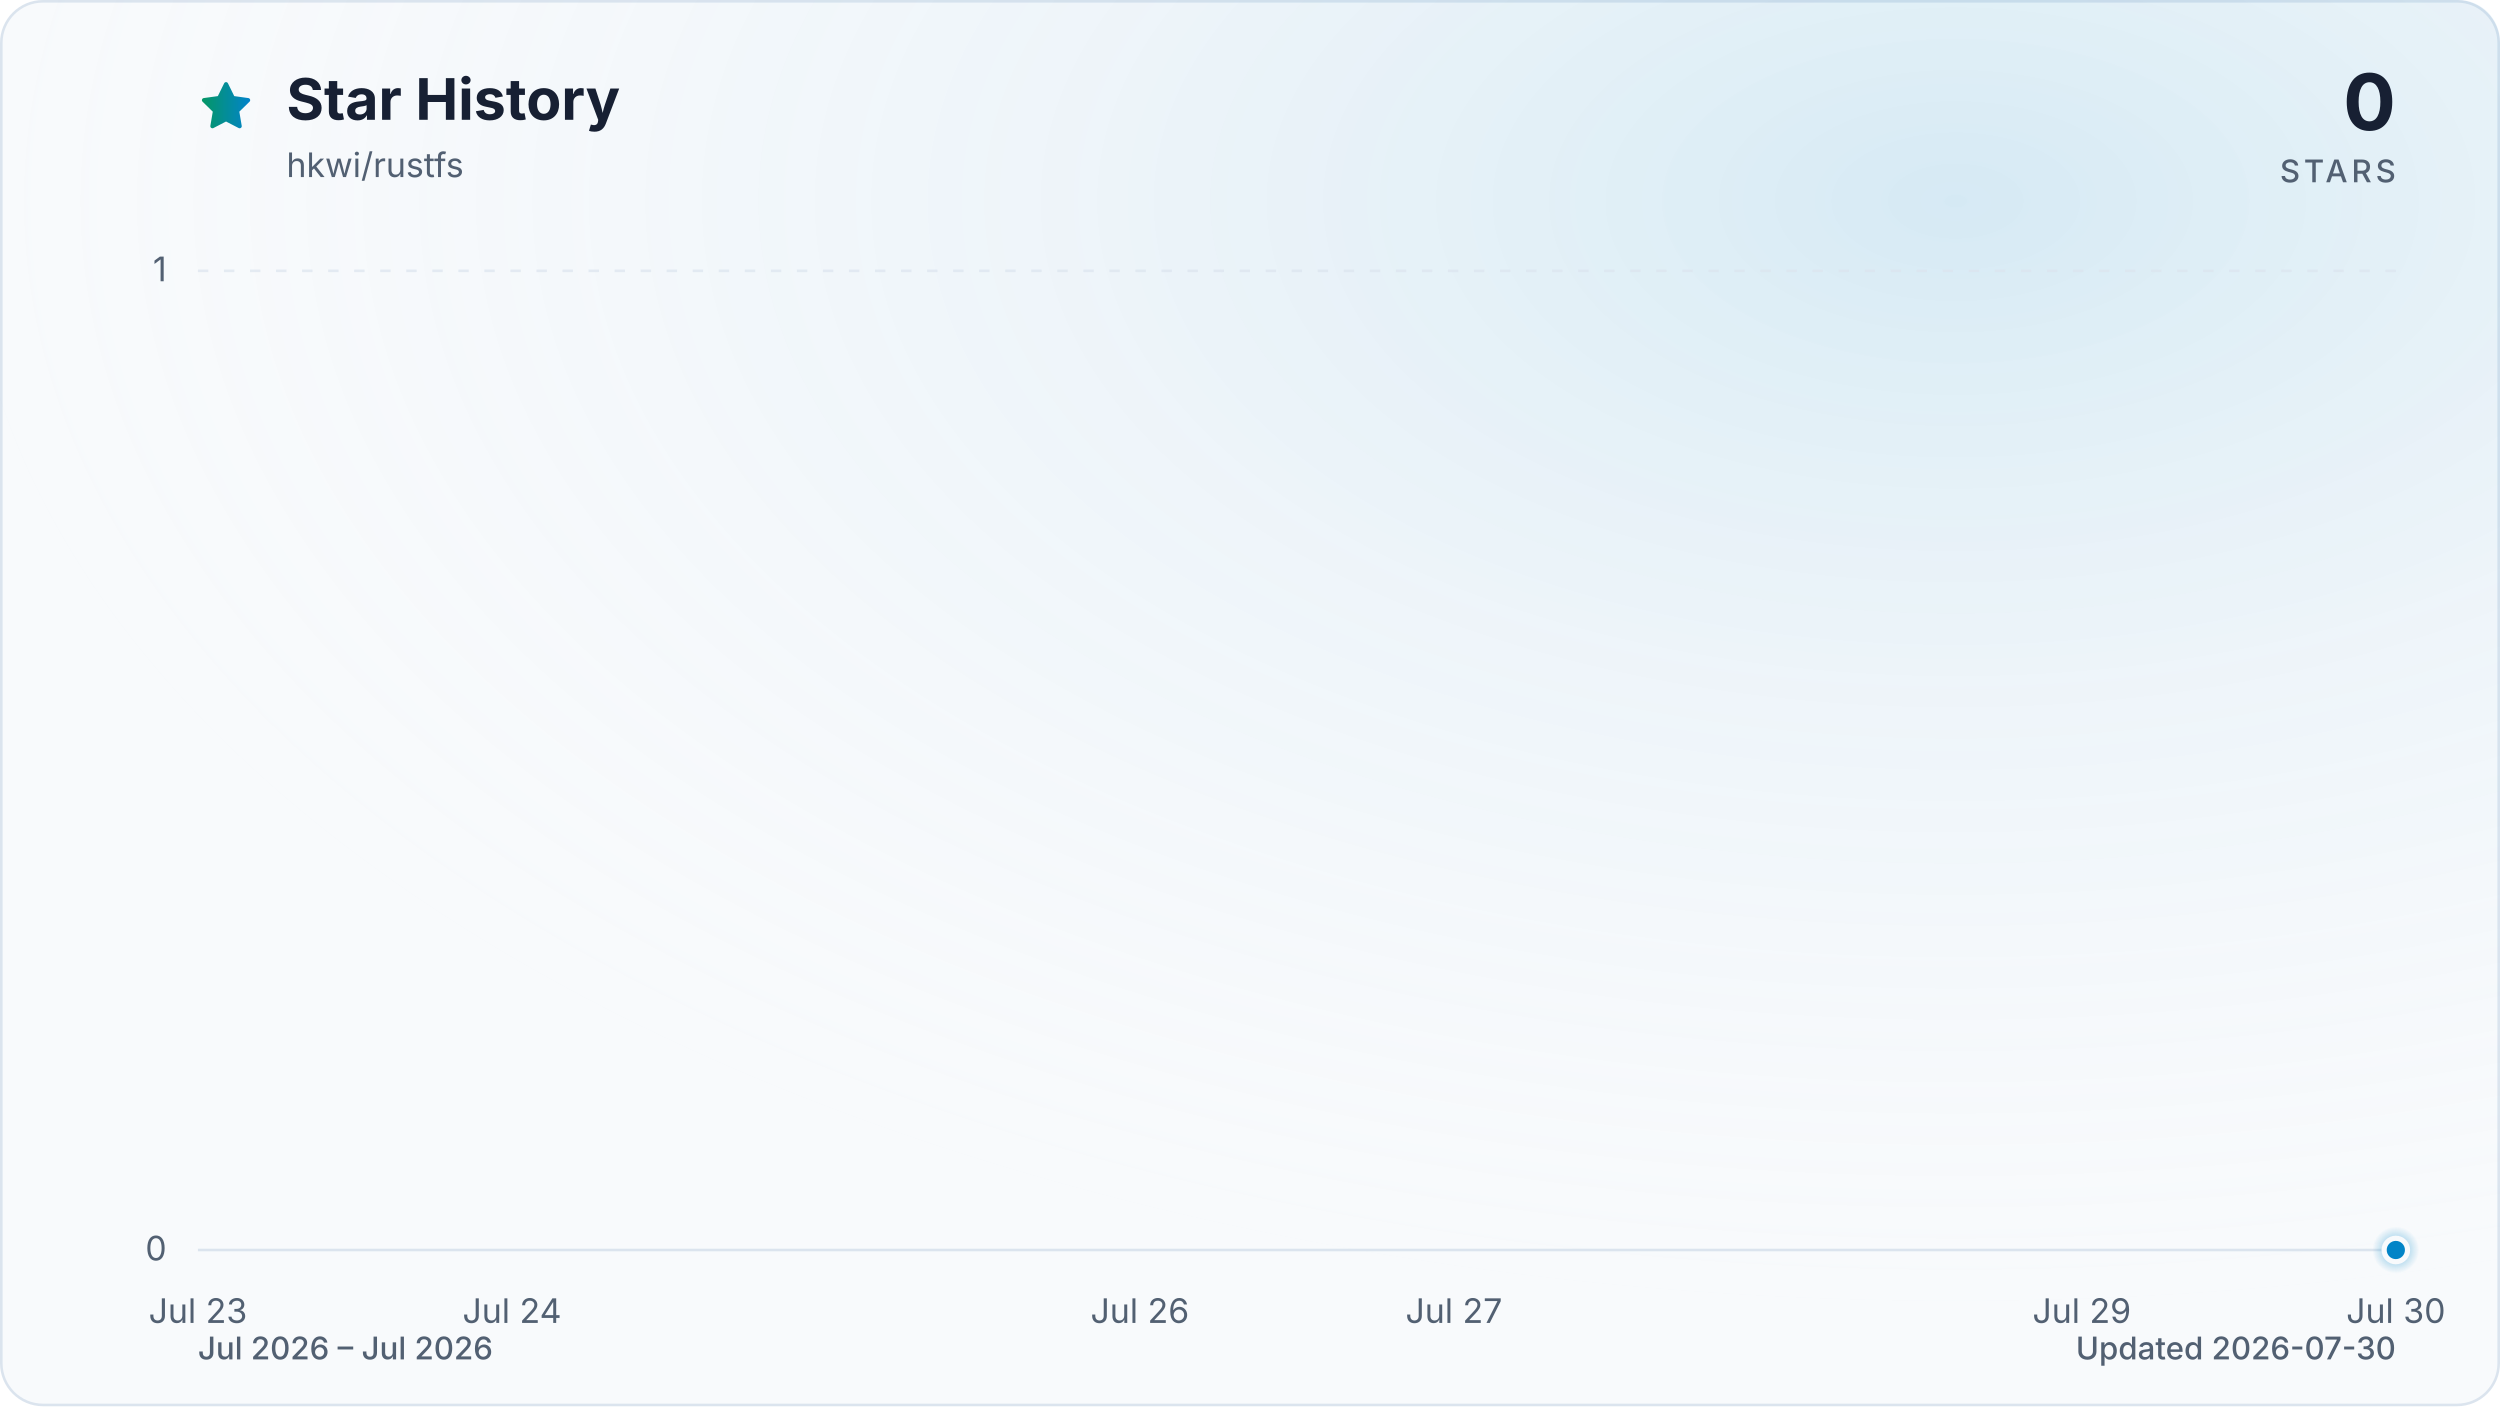
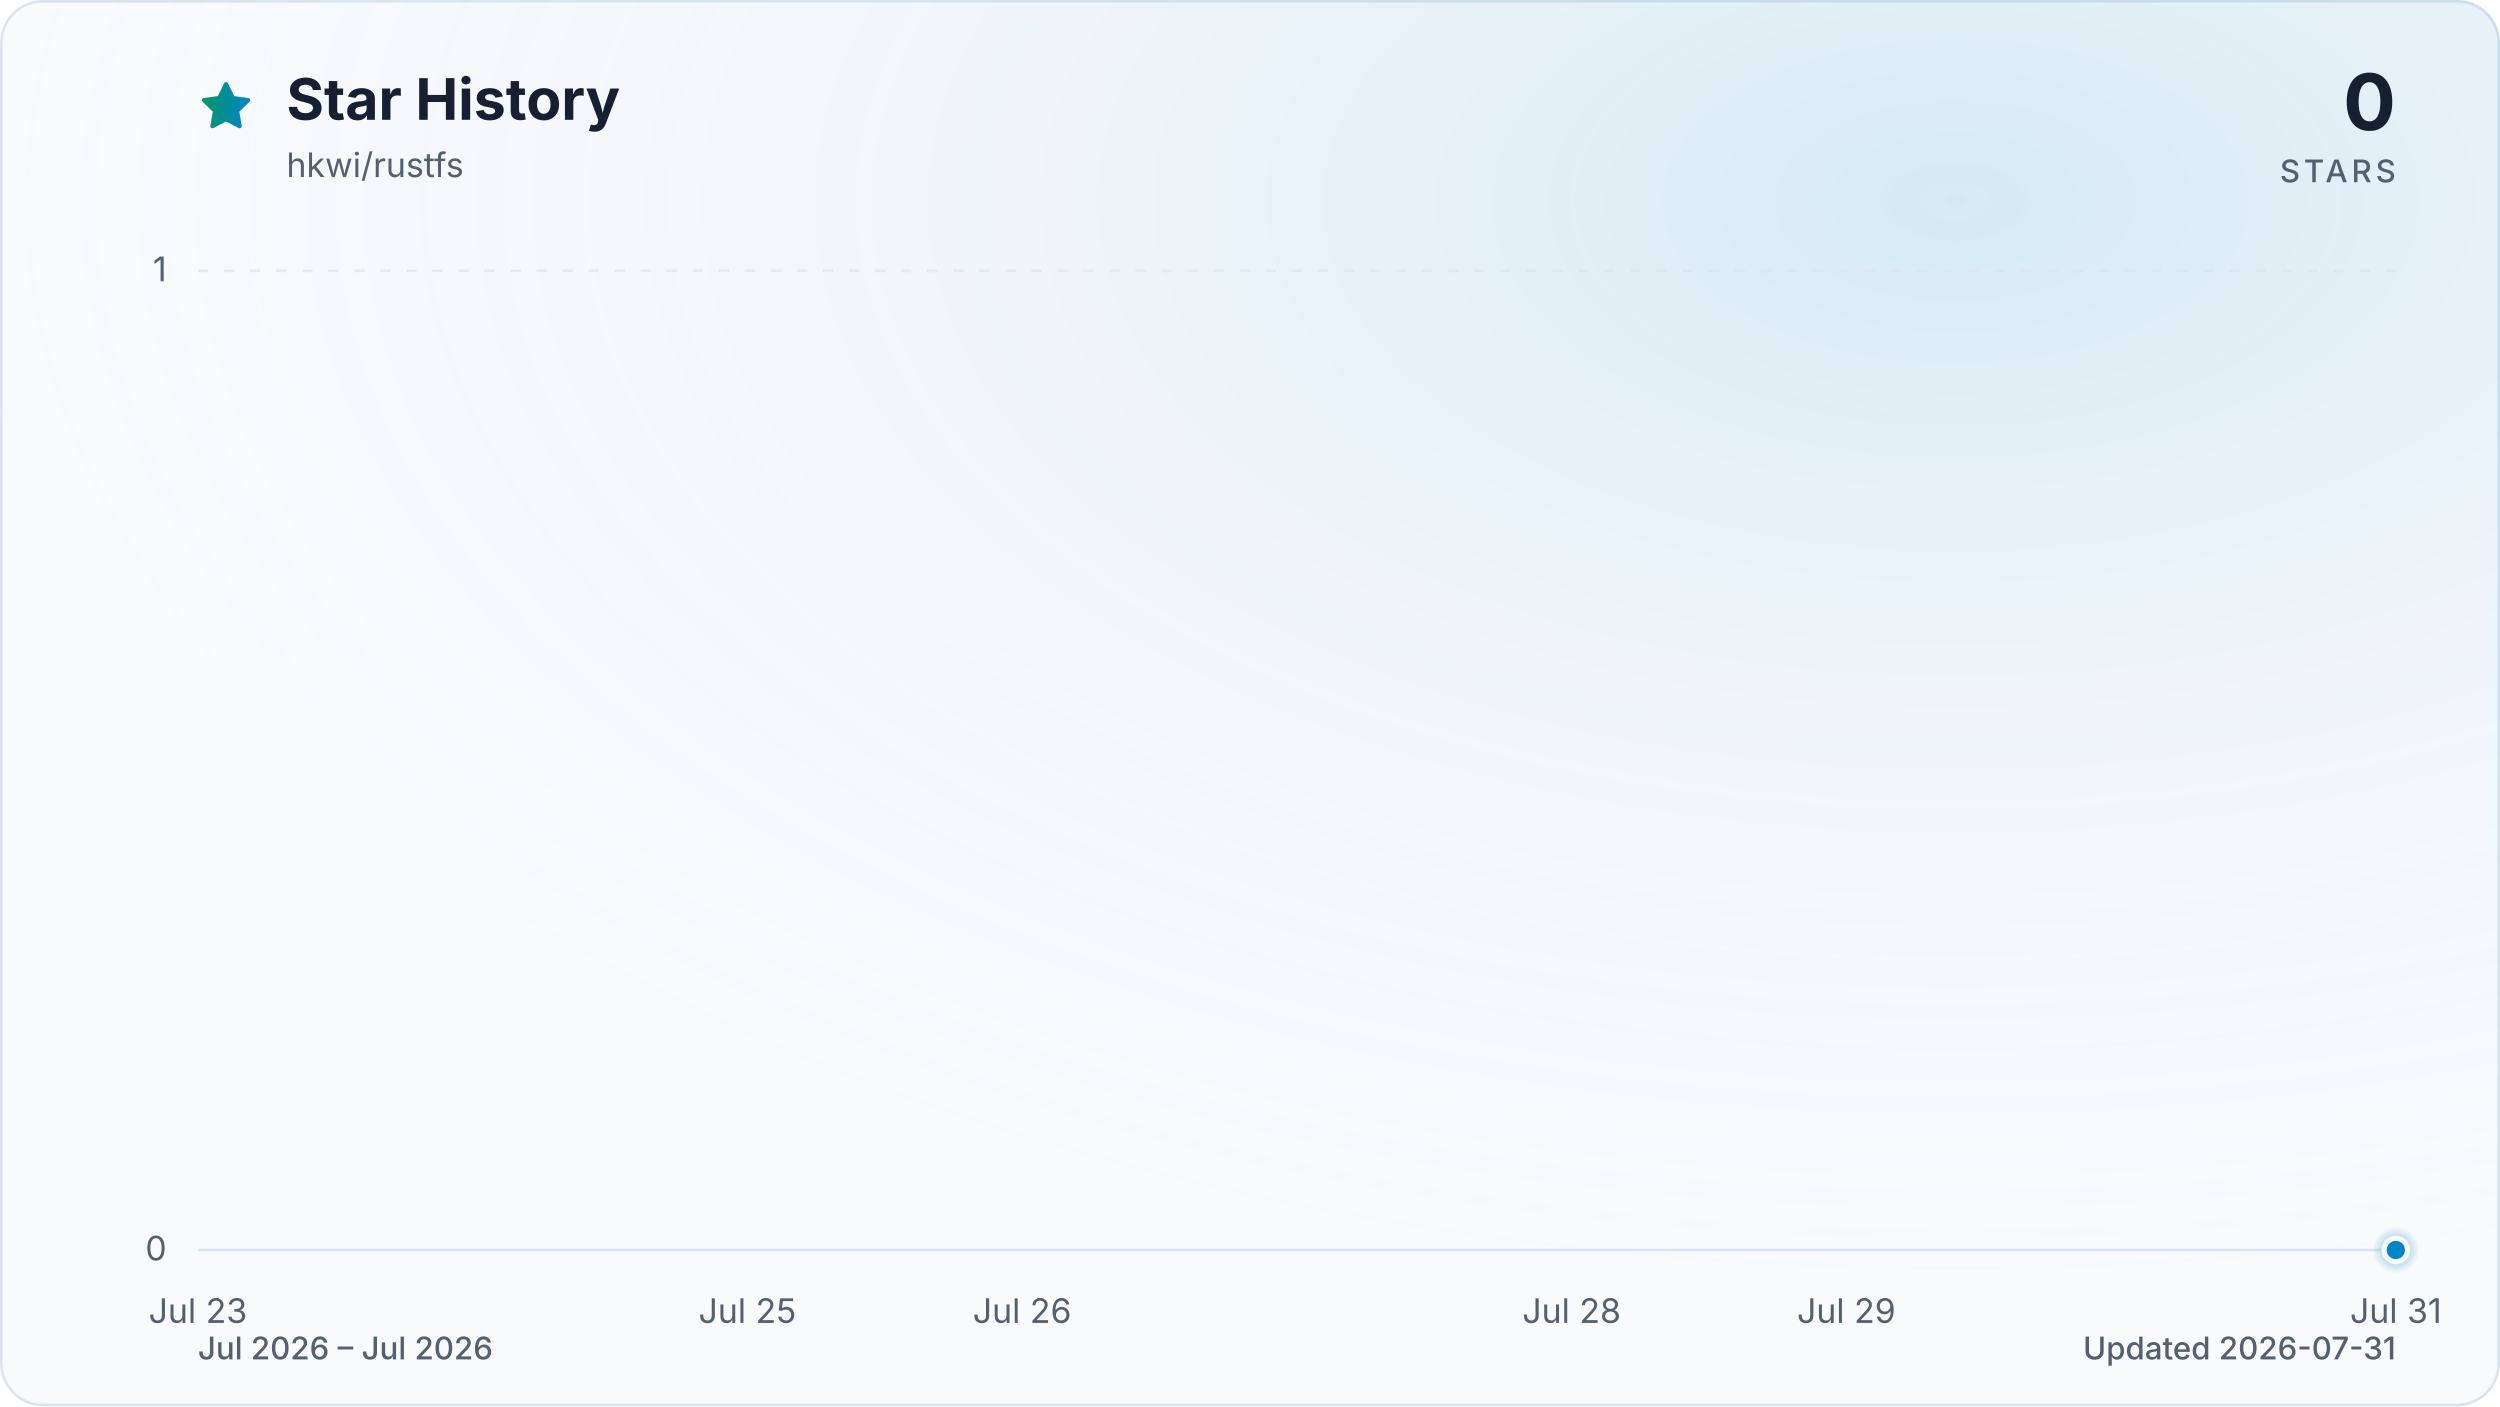
<svg xmlns="http://www.w3.org/2000/svg" viewBox="0 0 960 540" role="img" aria-labelledby="title description" data-style="gradient" data-variant="glow" data-animated="true">
  <defs>
    <linearGradient id="trend" x1="0" y1="0" x2="1" y2="0">
      <stop offset="0%" stop-color="#059669" />
      <stop offset="100%" stop-color="#0284c7" />
    </linearGradient>
    <linearGradient id="area" x1="0" y1="0" x2="0" y2="1">
      <stop offset="0%" stop-color="#059669" stop-opacity="0.30" />
      <stop offset="55%" stop-color="#0284c7" stop-opacity="0.10" />
      <stop offset="100%" stop-color="#0284c7" stop-opacity="0.01" />
    </linearGradient>
    <radialGradient id="marker-halo" cx="50%" cy="50%" r="50%">
      <stop offset="0%" stop-color="#0284c7" stop-opacity="0.55" />
      <stop offset="100%" stop-color="#0284c7" stop-opacity="0" />
    </radialGradient>
    <radialGradient id="surface-glow" cx="78%" cy="14%" r="80%">
      <stop offset="0%" stop-color="#0284c7" stop-opacity="0.14" />
      <stop offset="100%" stop-color="#f8fafc" stop-opacity="0" />
    </radialGradient>
    <filter id="trend-glow" x="-20%" y="-20%" width="140%" height="140%">
      <feGaussianBlur stdDeviation="7" />
    </filter>
  </defs>
  <style>
.trend-enter{transform-box:fill-box;transform-origin:center;animation:trend-enter 520ms cubic-bezier(0.16,1,0.3,1)}
.marker-enter{transform-box:fill-box;transform-origin:center;animation:marker-enter 320ms cubic-bezier(0.16,1,0.3,1) 200ms both}
.marker-pulse{transform-box:fill-box;transform-origin:center;animation:marker-pulse 2.6s ease-out infinite}
@keyframes trend-enter{from{opacity:.35;transform:translateY(10px)}to{opacity:1;transform:translateY(0)}}
@keyframes marker-enter{from{opacity:0;transform:scale(.4)}to{opacity:1;transform:scale(1)}}
@keyframes marker-pulse{0%{opacity:.5;transform:scale(.7)}70%,100%{opacity:0;transform:scale(2.1)}}
@media (prefers-reduced-motion:reduce){.trend-enter,.marker-enter,.marker-pulse{animation:none!important}}
@media (prefers-reduced-motion:reduce){.marker-pulse{opacity:0}}
</style>
  <rect x="0.5" y="0.5" width="959" height="539" fill="#f8fafc" stroke="#dbe4ee" stroke-width="1" rx="16" />
  <rect width="960" height="540" fill="url(#surface-glow)" rx="16" />
  <path d="M12 2.6l2.9 5.9 6.5.9-4.7 4.6 1.1 6.5-5.8-3-5.8 3 1.1-6.5-4.7-4.6 6.5-.9L12 2.6Z" transform="translate(76 30) scale(.9)" fill="url(#trend)" stroke="url(#trend)" stroke-width="1.8" stroke-linejoin="round" aria-hidden="true" />
  <text x="110" y="46" fill="#172033" font-family="ui-sans-serif, system-ui, -apple-system, BlinkMacSystemFont, 'Segoe UI', sans-serif" font-size="22" font-weight="700">Star History</text>
  <text x="110" y="68" fill="#526072" font-family="ui-sans-serif, system-ui, -apple-system, BlinkMacSystemFont, 'Segoe UI', sans-serif" font-size="13">hkwi/rustfs</text>
  <text x="920" y="50" fill="#172033" font-family="ui-sans-serif, system-ui, -apple-system, BlinkMacSystemFont, 'Segoe UI', sans-serif" font-size="30" font-weight="700" text-anchor="end">0</text>
  <text x="920" y="70" fill="#526072" font-family="ui-sans-serif, system-ui, -apple-system, BlinkMacSystemFont, 'Segoe UI', sans-serif" font-size="12" font-weight="500" letter-spacing="1.5" text-anchor="end">STARS</text>
  <line x1="76" y1="480.0" x2="920" y2="480.0" stroke="#dbe4ee" stroke-width="1" stroke-dasharray="0" opacity="1" />
  <text x="64" y="484.0" fill="#526072" font-family="ui-sans-serif, system-ui, -apple-system, BlinkMacSystemFont, 'Segoe UI', sans-serif" font-size="13" text-anchor="end">0</text>
  <line x1="76" y1="104.0" x2="920" y2="104.0" stroke="#dbe4ee" stroke-width="1" stroke-dasharray="4 6" opacity="0.7" />
  <text x="64" y="108.0" fill="#526072" font-family="ui-sans-serif, system-ui, -apple-system, BlinkMacSystemFont, 'Segoe UI', sans-serif" font-size="13" text-anchor="end">1</text>
  <text x="76.0" y="508" fill="#526072" font-family="ui-sans-serif, system-ui, -apple-system, BlinkMacSystemFont, 'Segoe UI', sans-serif" font-size="13" text-anchor="middle">Jul 23</text>
-   <text x="196.6" y="508" fill="#526072" font-family="ui-sans-serif, system-ui, -apple-system, BlinkMacSystemFont, 'Segoe UI', sans-serif" font-size="13" text-anchor="middle">Jul 24</text>
-   <text x="437.7" y="508" fill="#526072" font-family="ui-sans-serif, system-ui, -apple-system, BlinkMacSystemFont, 'Segoe UI', sans-serif" font-size="13" text-anchor="middle">Jul 26</text>
-   <text x="558.3" y="508" fill="#526072" font-family="ui-sans-serif, system-ui, -apple-system, BlinkMacSystemFont, 'Segoe UI', sans-serif" font-size="13" text-anchor="middle">Jul 27</text>
-   <text x="799.4" y="508" fill="#526072" font-family="ui-sans-serif, system-ui, -apple-system, BlinkMacSystemFont, 'Segoe UI', sans-serif" font-size="13" text-anchor="middle">Jul 29</text>
-   <text x="920.0" y="508" fill="#526072" font-family="ui-sans-serif, system-ui, -apple-system, BlinkMacSystemFont, 'Segoe UI', sans-serif" font-size="13" text-anchor="middle">Jul 30</text>
+   <text x="287.0" y="508" fill="#526072" font-family="ui-sans-serif, system-ui, -apple-system, BlinkMacSystemFont, 'Segoe UI', sans-serif" font-size="13" text-anchor="middle">Jul 25</text>
+   <text x="392.5" y="508" fill="#526072" font-family="ui-sans-serif, system-ui, -apple-system, BlinkMacSystemFont, 'Segoe UI', sans-serif" font-size="13" text-anchor="middle">Jul 26</text>
+   <text x="603.5" y="508" fill="#526072" font-family="ui-sans-serif, system-ui, -apple-system, BlinkMacSystemFont, 'Segoe UI', sans-serif" font-size="13" text-anchor="middle">Jul 28</text>
+   <text x="709.0" y="508" fill="#526072" font-family="ui-sans-serif, system-ui, -apple-system, BlinkMacSystemFont, 'Segoe UI', sans-serif" font-size="13" text-anchor="middle">Jul 29</text>
+   <text x="920.0" y="508" fill="#526072" font-family="ui-sans-serif, system-ui, -apple-system, BlinkMacSystemFont, 'Segoe UI', sans-serif" font-size="13" text-anchor="middle">Jul 31</text>
  <g class="trend-enter">
-     <path d="M 76.0 480.0 C 116.2 480.0, 156.4 480.0, 196.6 480.0 C 236.8 480.0, 277.0 480.0, 317.1 480.0 C 357.3 480.0, 397.5 480.0, 437.7 480.0 C 477.9 480.0, 518.1 480.0, 558.3 480.0 C 598.5 480.0, 638.7 480.0, 678.9 480.0 C 719.0 480.0, 759.2 480.0, 799.4 480.0 C 839.6 480.0, 879.8 480.0, 920.0 480.0 L 920.0 480.0 L 76.0 480.0 Z" fill="url(#area)" />
-     <path d="M 76.0 480.0 C 116.2 480.0, 156.4 480.0, 196.6 480.0 C 236.8 480.0, 277.0 480.0, 317.1 480.0 C 357.3 480.0, 397.5 480.0, 437.7 480.0 C 477.9 480.0, 518.1 480.0, 558.3 480.0 C 598.5 480.0, 638.7 480.0, 678.9 480.0 C 719.0 480.0, 759.2 480.0, 799.4 480.0 C 839.6 480.0, 879.8 480.0, 920.0 480.0" fill="none" stroke="url(#trend)" stroke-width="12" stroke-linecap="round" stroke-linejoin="round" opacity="0.16" filter="url(#trend-glow)" />
-     <path d="M 76.0 480.0 C 116.2 480.0, 156.4 480.0, 196.6 480.0 C 236.8 480.0, 277.0 480.0, 317.1 480.0 C 357.3 480.0, 397.5 480.0, 437.7 480.0 C 477.9 480.0, 518.1 480.0, 558.3 480.0 C 598.5 480.0, 638.7 480.0, 678.9 480.0 C 719.0 480.0, 759.2 480.0, 799.4 480.0 C 839.6 480.0, 879.8 480.0, 920.0 480.0" fill="none" stroke="url(#trend)" stroke-width="3" stroke-linecap="round" stroke-linejoin="round" />
+     <path d="M 76.0 480.0 C 111.2 480.0, 146.3 480.0, 181.5 480.0 C 216.7 480.0, 251.8 480.0, 287.0 480.0 C 322.2 480.0, 357.3 480.0, 392.5 480.0 C 427.7 480.0, 462.8 480.0, 498.0 480.0 C 533.2 480.0, 568.3 480.0, 603.5 480.0 C 638.7 480.0, 673.8 480.0, 709.0 480.0 C 744.2 480.0, 779.3 480.0, 814.5 480.0 C 849.7 480.0, 884.8 480.0, 920.0 480.0 L 920.0 480.0 L 76.0 480.0 Z" fill="url(#area)" />
+     <path d="M 76.0 480.0 C 111.2 480.0, 146.3 480.0, 181.5 480.0 C 216.7 480.0, 251.8 480.0, 287.0 480.0 C 322.2 480.0, 357.3 480.0, 392.5 480.0 C 427.7 480.0, 462.8 480.0, 498.0 480.0 C 533.2 480.0, 568.3 480.0, 603.5 480.0 C 638.7 480.0, 673.8 480.0, 709.0 480.0 C 744.2 480.0, 779.3 480.0, 814.5 480.0 C 849.7 480.0, 884.8 480.0, 920.0 480.0" fill="none" stroke="url(#trend)" stroke-width="12" stroke-linecap="round" stroke-linejoin="round" opacity="0.16" filter="url(#trend-glow)" />
+     <path d="M 76.0 480.0 C 111.2 480.0, 146.3 480.0, 181.5 480.0 C 216.7 480.0, 251.8 480.0, 287.0 480.0 C 322.2 480.0, 357.3 480.0, 392.5 480.0 C 427.7 480.0, 462.8 480.0, 498.0 480.0 C 533.2 480.0, 568.3 480.0, 603.5 480.0 C 638.7 480.0, 673.8 480.0, 709.0 480.0 C 744.2 480.0, 779.3 480.0, 814.5 480.0 C 849.7 480.0, 884.8 480.0, 920.0 480.0" fill="none" stroke="url(#trend)" stroke-width="3" stroke-linecap="round" stroke-linejoin="round" />
  </g>
  <g class="marker-enter">
    <circle class="marker-pulse" cx="920.0" cy="480.0" r="9" fill="url(#marker-halo)" />
    <circle cx="920.0" cy="480.0" r="4.5" fill="#0284c7" stroke="#f8fafc" stroke-width="2" />
  </g>
  <text x="76" y="522" fill="#526072" font-family="ui-sans-serif, system-ui, -apple-system, BlinkMacSystemFont, 'Segoe UI', sans-serif" font-size="12" font-weight="500">Jul 2026 – Jul 2026</text>
-   <text x="920" y="522" fill="#526072" font-family="ui-sans-serif, system-ui, -apple-system, BlinkMacSystemFont, 'Segoe UI', sans-serif" font-size="12" font-weight="500" text-anchor="end">Updated 2026-07-30</text>
+   <text x="920" y="522" fill="#526072" font-family="ui-sans-serif, system-ui, -apple-system, BlinkMacSystemFont, 'Segoe UI', sans-serif" font-size="12" font-weight="500" text-anchor="end">Updated 2026-07-31</text>
</svg>
